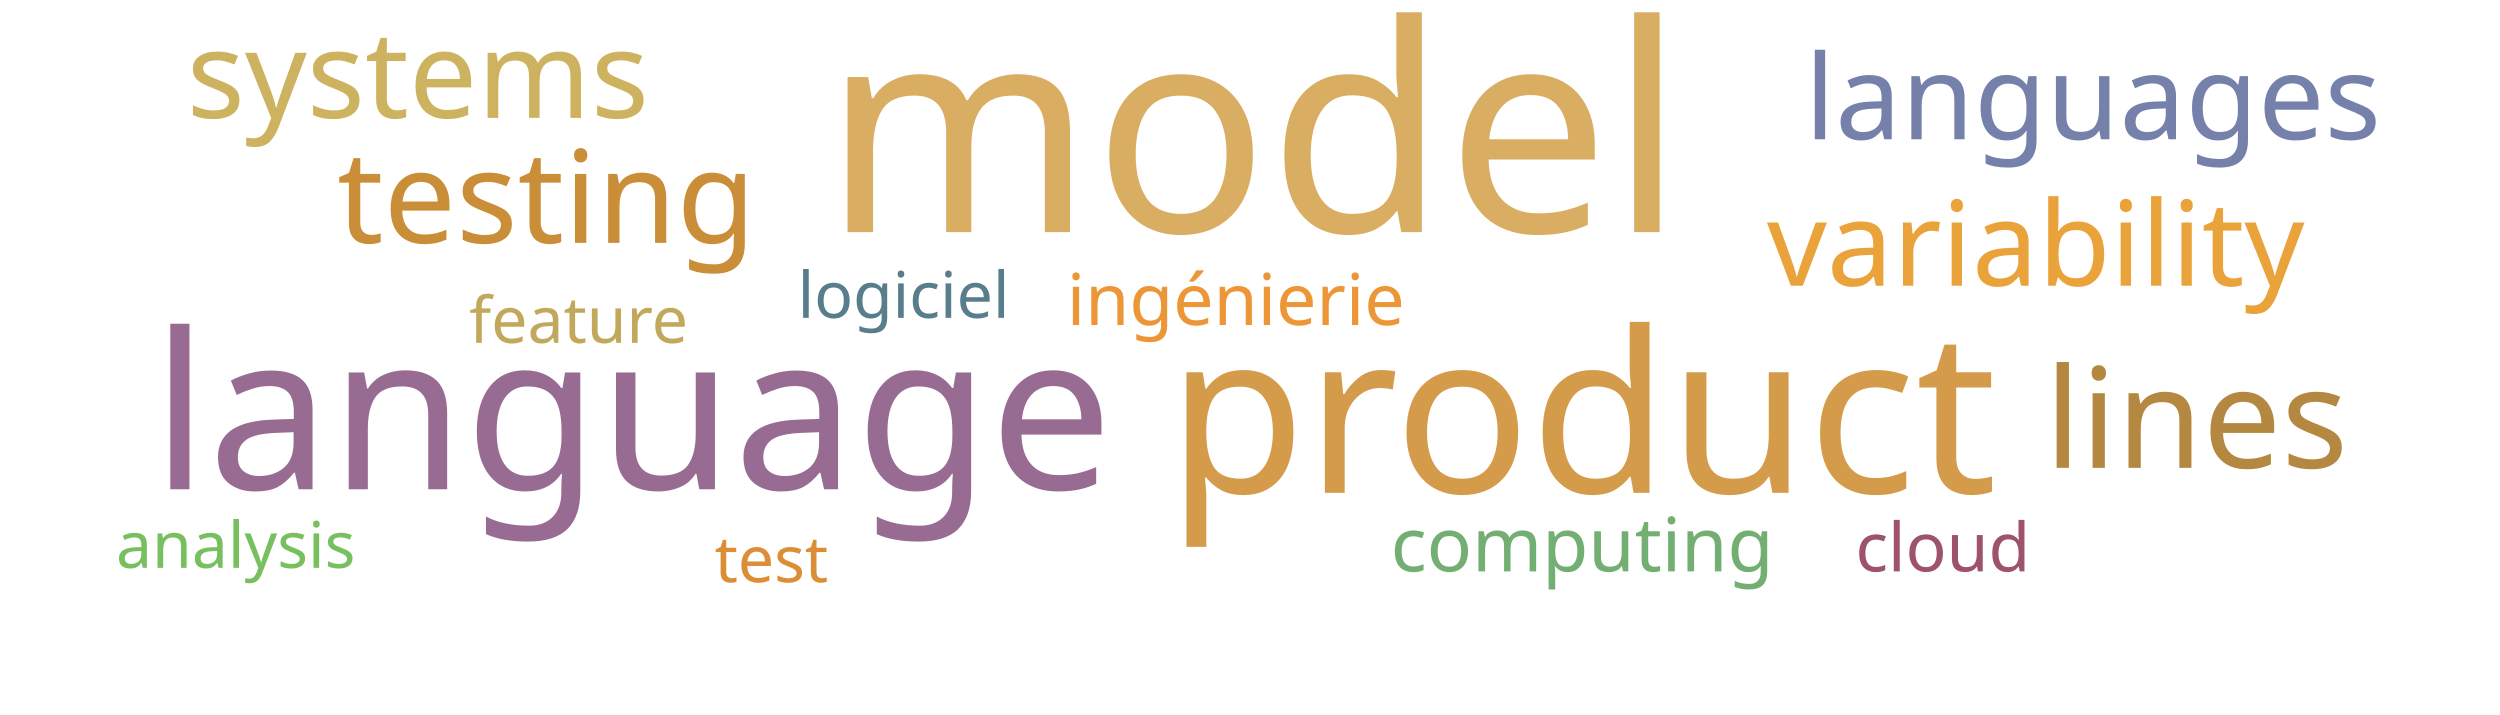
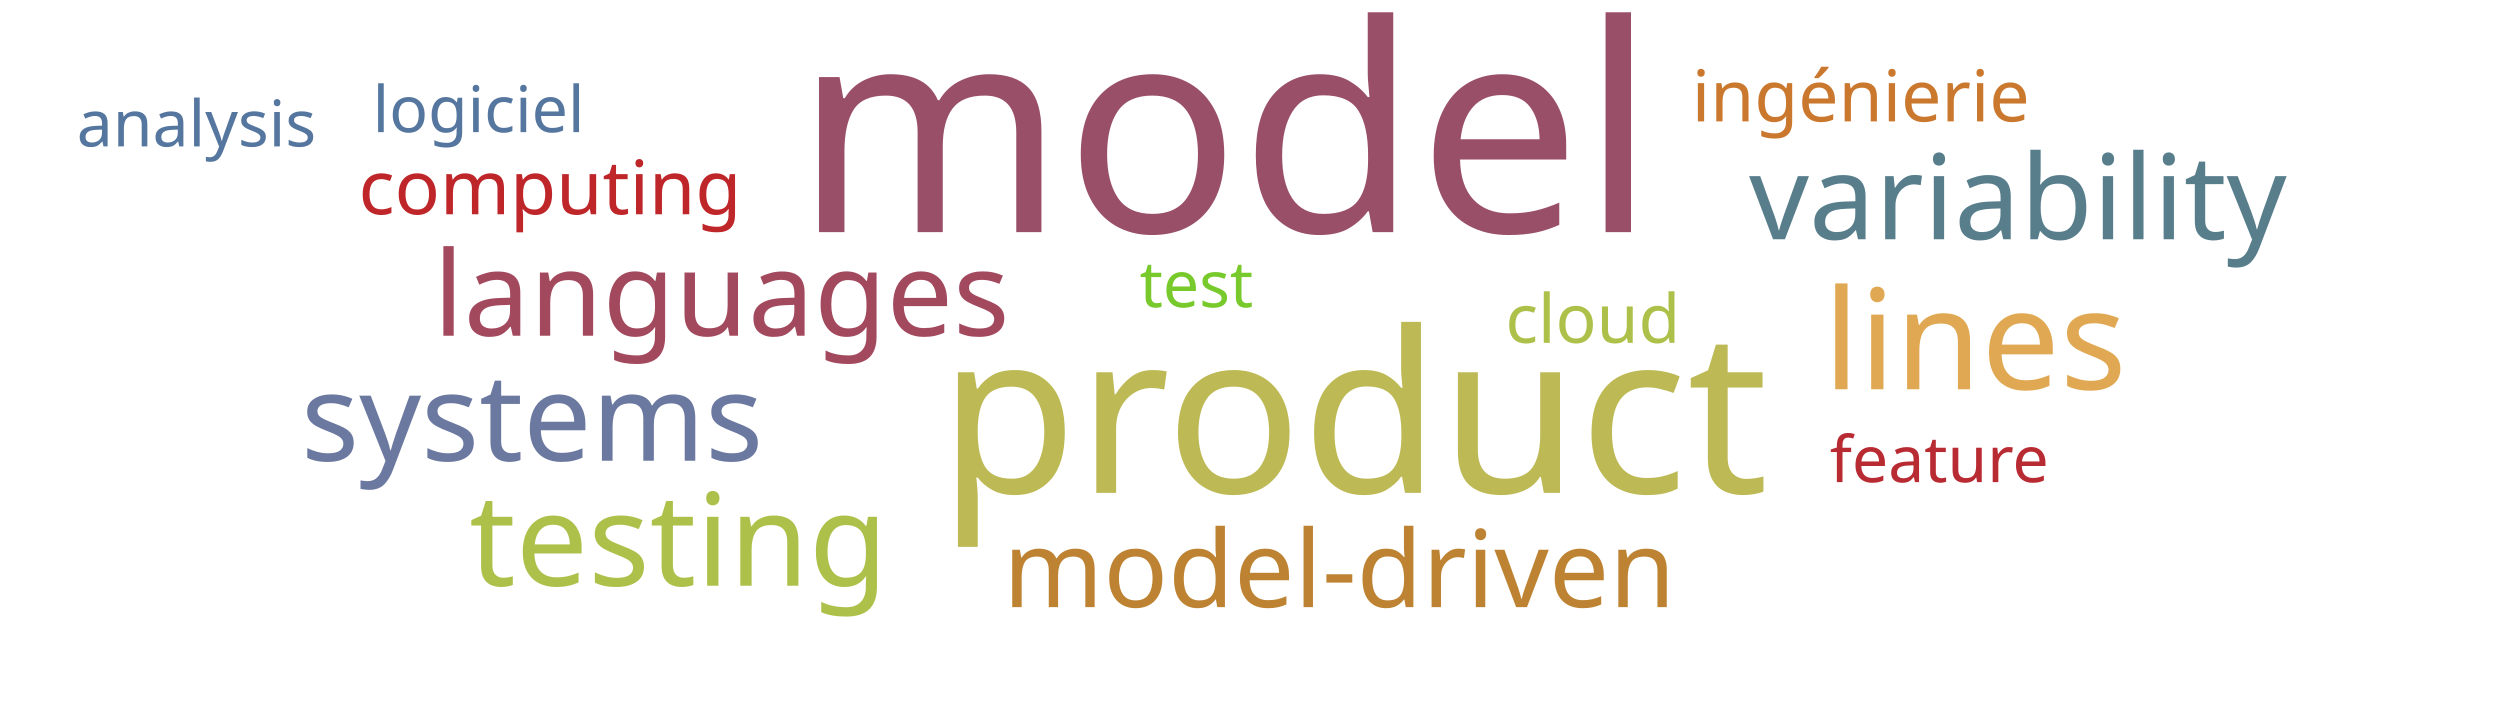
<svg xmlns="http://www.w3.org/2000/svg" width="700" height="200">
  <g transform="translate(350, 100)">
-     <text text-anchor="middle" style="font-family: Impact; font-size: 81px; fill: #d9ae63" transform="translate(1,-35)rotate(0)">model</text>
-     <text text-anchor="middle" style="font-family: Impact; font-size: 63px; fill: #d49c4a" transform="translate(93,38)rotate(0)">product</text>
-     <text text-anchor="middle" style="font-family: Impact; font-size: 61px; fill: #986b92" transform="translate(-173,37)rotate(0)">language</text>
-     <text text-anchor="middle" style="font-family: Impact; font-size: 39px; fill: #b58842" transform="translate(265,31)rotate(0)">lines</text>
-     <text text-anchor="middle" style="font-family: Impact; font-size: 36px; fill: #ca8e38" transform="translate(-197,-32)rotate(0)">testing</text>
-     <text text-anchor="middle" style="font-family: Impact; font-size: 34px; fill: #cdb25f" transform="translate(-233,-67)rotate(0)">systems</text>
-     <text text-anchor="middle" style="font-family: Impact; font-size: 33px; fill: #eaa23b" transform="translate(220,-20)rotate(0)">variability</text>
-     <text text-anchor="middle" style="font-family: Impact; font-size: 33px; fill: #7581ab" transform="translate(236,-61)rotate(0)">languages</text>
-     <text text-anchor="middle" style="font-family: Impact; font-size: 21px; fill: #73ae72" transform="translate(93,60)rotate(0)">computing</text>
-     <text text-anchor="middle" style="font-family: Impact; font-size: 20px; fill: #ec9637" transform="translate(-4,-9)rotate(0)">ingénierie</text>
-     <text text-anchor="middle" style="font-family: Impact; font-size: 19px; fill: #9d536c" transform="translate(194,60)rotate(0)">cloud</text>
-     <text text-anchor="middle" style="font-family: Impact; font-size: 18px; fill: #dc8e37" transform="translate(-134,63)rotate(0)">test</text>
-     <text text-anchor="middle" style="font-family: Impact; font-size: 18px; fill: #587e8c" transform="translate(-97,-11)rotate(0)">logiciel</text>
-     <text text-anchor="middle" style="font-family: Impact; font-size: 18px; fill: #c1a85a" transform="translate(-188,-4)rotate(0)">feature</text>
-     <text text-anchor="middle" style="font-family: Impact; font-size: 18px; fill: #78c05f" transform="translate(-284,59)rotate(0)">analysis</text>
+     <text text-anchor="middle" style="font-family: Impact; font-size: 81px; fill: #9a4f69" transform="translate(-7,-35)rotate(0)">model</text>
+     <text text-anchor="middle" style="font-family: Impact; font-size: 63px; fill: #bdb954" transform="translate(29,38)rotate(0)">product</text>
+     <text text-anchor="middle" style="font-family: Impact; font-size: 39px; fill: #e0a852" transform="translate(203,9)rotate(0)">lines</text>
+     <text text-anchor="middle" style="font-family: Impact; font-size: 36px; fill: #adc14a" transform="translate(-160,64)rotate(0)">testing</text>
+     <text text-anchor="middle" style="font-family: Impact; font-size: 34px; fill: #6b789f" transform="translate(-201,29)rotate(0)">systems</text>
+     <text text-anchor="middle" style="font-family: Impact; font-size: 33px; fill: #587e8c" transform="translate(215,-33)rotate(0)">variability</text>
+     <text text-anchor="middle" style="font-family: Impact; font-size: 33px; fill: #a3495e" transform="translate(-148,-6)rotate(0)">languages</text>
+     <text text-anchor="middle" style="font-family: Impact; font-size: 30px; fill: #bd8332" transform="translate(25,70)rotate(0)">model-driven</text>
+     <text text-anchor="middle" style="font-family: Impact; font-size: 21px; fill: #bf262a" transform="translate(-196,-40)rotate(0)">computing</text>
+     <text text-anchor="middle" style="font-family: Impact; font-size: 20px; fill: #cb782f" transform="translate(171,-66)rotate(0)">ingénierie</text>
+     <text text-anchor="middle" style="font-family: Impact; font-size: 19px; fill: #adc14a" transform="translate(96,-4)rotate(0)">cloud</text>
+     <text text-anchor="middle" style="font-family: Impact; font-size: 18px; fill: #78c92b" transform="translate(-15,-14)rotate(0)">test</text>
+     <text text-anchor="middle" style="font-family: Impact; font-size: 18px; fill: #55769e" transform="translate(-216,-63)rotate(0)">logiciel</text>
+     <text text-anchor="middle" style="font-family: Impact; font-size: 18px; fill: #b92b32" transform="translate(193,35)rotate(0)">feature</text>
+     <text text-anchor="middle" style="font-family: Impact; font-size: 18px; fill: #55769e" transform="translate(-295,-59)rotate(0)">analysis</text>
  </g>
</svg>
